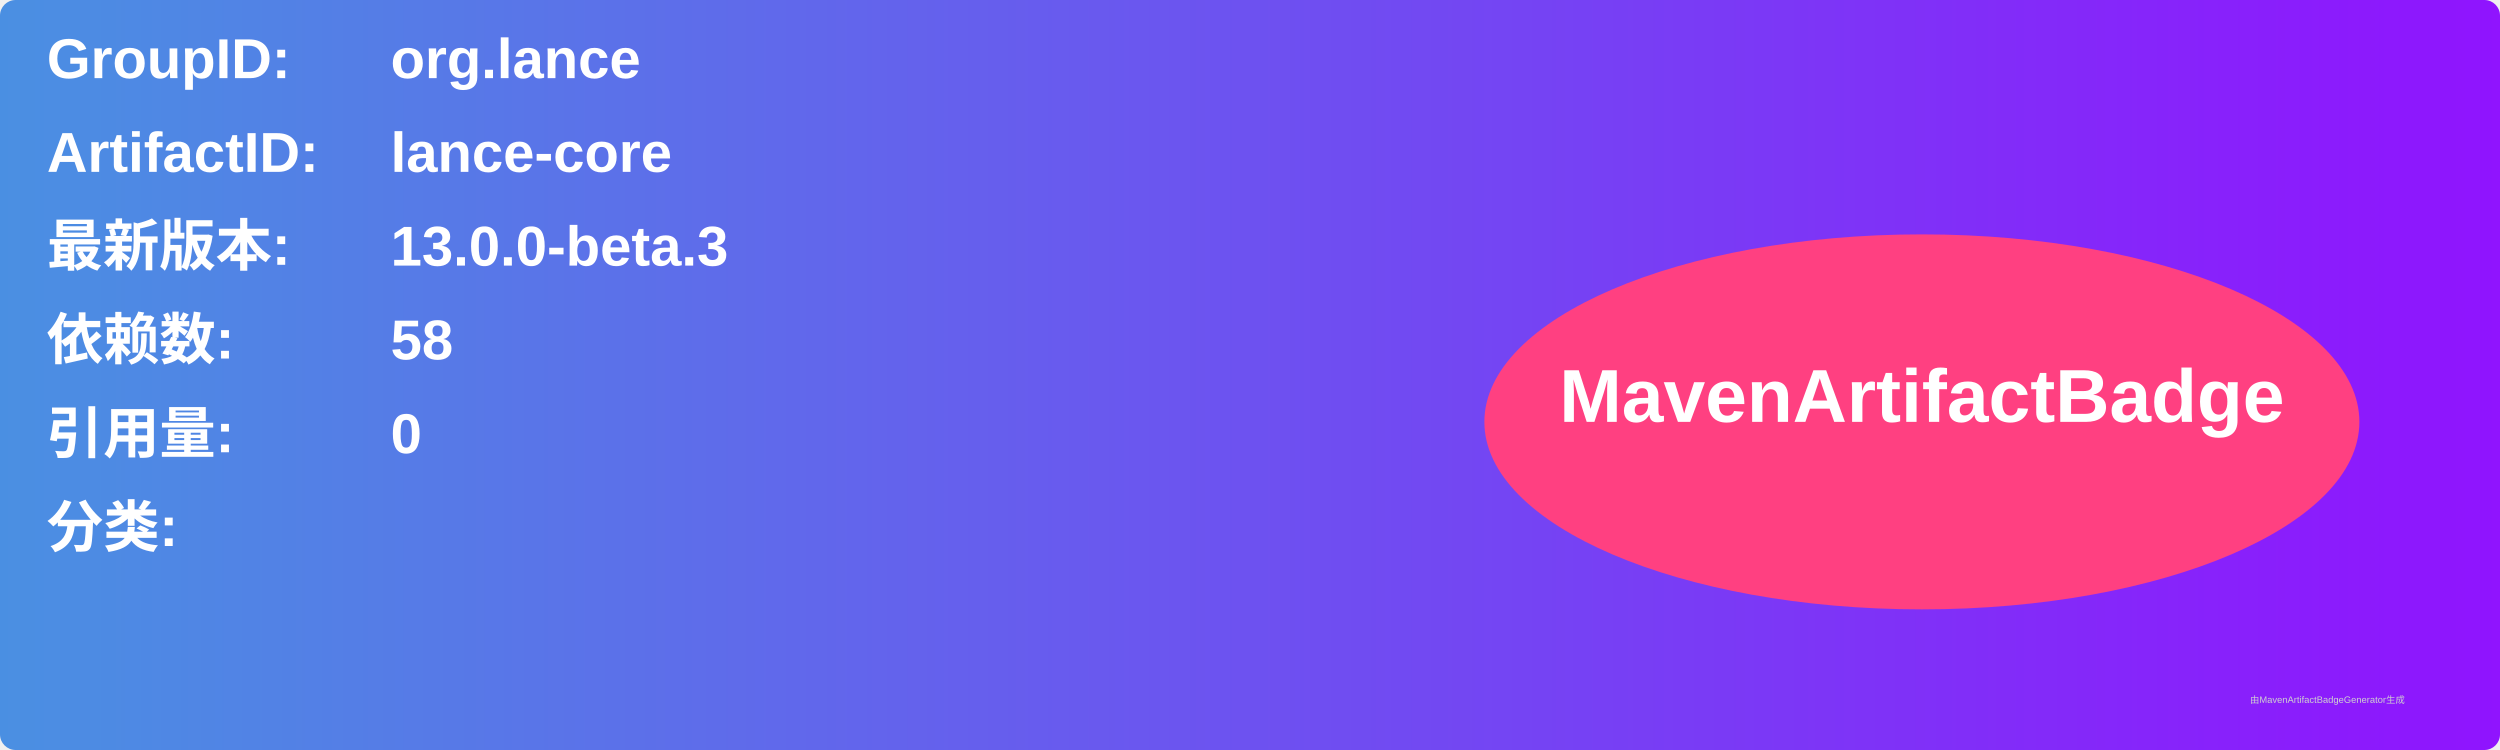
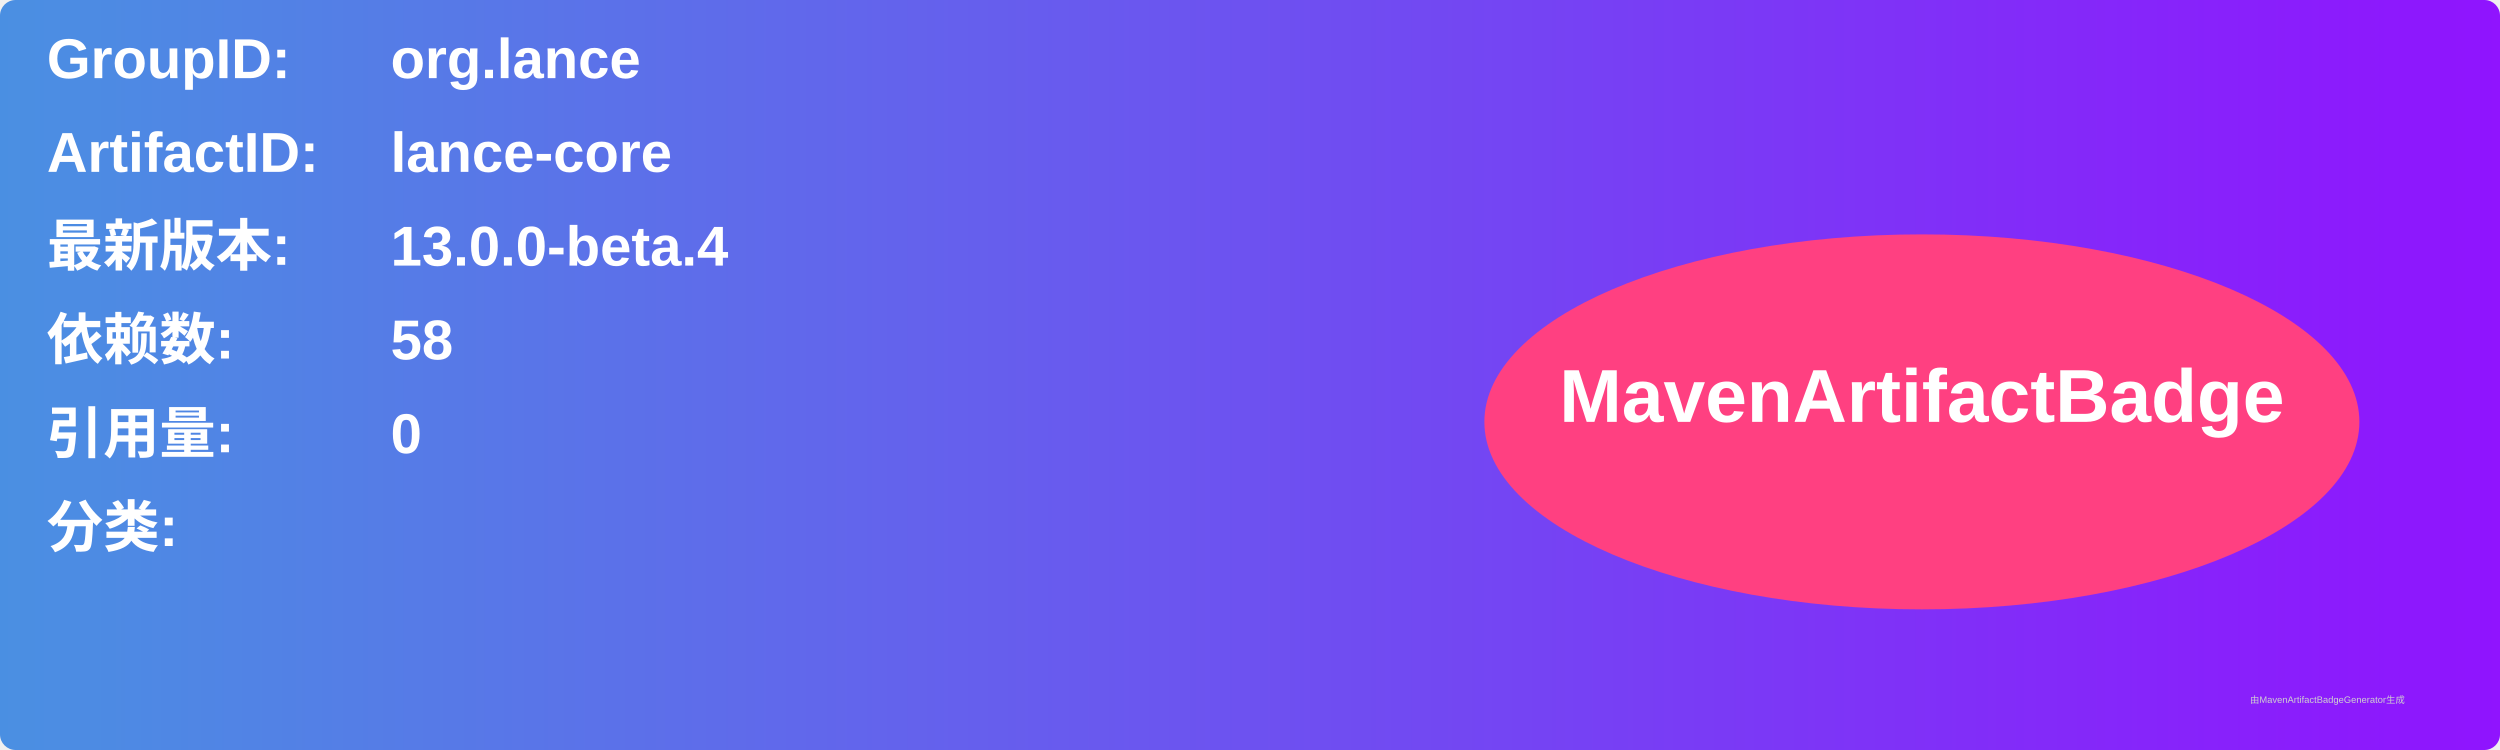
<svg xmlns="http://www.w3.org/2000/svg" width="800" height="240" viewBox="0 0 800 240">
  <linearGradient id="grad" x1="0%" y1="0%" x2="100%" y2="0%">
    <stop offset="0%" stop-color="#4a90e2" />
    <stop offset="100%" stop-color="#9013fe" />
  </linearGradient>
  <rect width="100%" height="100%" rx="5" ry="5" fill="url(#grad)" />
  <g transform="translate(15, 15)">
    <text x="0" y="10" font-family="Arial" font-size="18" fill="white" font-weight="bold" width="260">GroupID:</text>
    <text x="110" y="10" font-family="Arial" font-size="18" fill="white" font-weight="bold" width="460">org.lance</text>
    <text x="0" y="40" font-family="Arial" font-size="18" fill="white" font-weight="bold" width="260">ArtifactID:</text>
    <text x="110" y="40" font-family="Arial" font-size="18" fill="white" font-weight="bold" width="460">lance-core</text>
    <text x="0" y="70" font-family="Arial" font-size="18" fill="white" font-weight="bold">最新版本:</text>
    <text x="110" y="70" font-family="Arial" font-size="18" fill="white" font-weight="bold">
-       <tspan font-weight="bold">13.0.0-beta.3</tspan>
+       <tspan font-weight="bold">13.0.0-beta.4</tspan>
    </text>
    <text x="0" y="100" font-family="Arial" font-size="18" fill="white" font-weight="bold">依赖数: </text>
    <text x="110" y="100" font-family="Arial" font-size="18" fill="white">
      <tspan font-weight="bold">58</tspan>
    </text>
    <text x="0" y="130" font-family="Arial" font-size="18" fill="white" font-weight="bold">引用量: </text>
    <text x="110" y="130" font-family="Arial" font-size="18" fill="white">
      <tspan font-weight="bold">0</tspan>
    </text>
    <text x="0" y="160" font-family="Arial" font-size="18" fill="white" font-weight="bold">分类:</text>
    <text x="10" y="190" font-family="Arial" font-size="10" fill="white">
      <tspan font-weight="bold" />
    </text>
    <ellipse cx="600" cy="120" rx="140" ry="60" fill="#ff4081" />
    <text x="600" y="120" text-anchor="middle" font-family="Arial" font-size="24" fill="white" font-weight="bold">MavenArtifactBadge</text>
  </g>
  <text x="720" y="225" font-family="Arial" font-size="3" fill="#d0d0d0">由MavenArtifactBadgeGenerator生成</text>
</svg>
